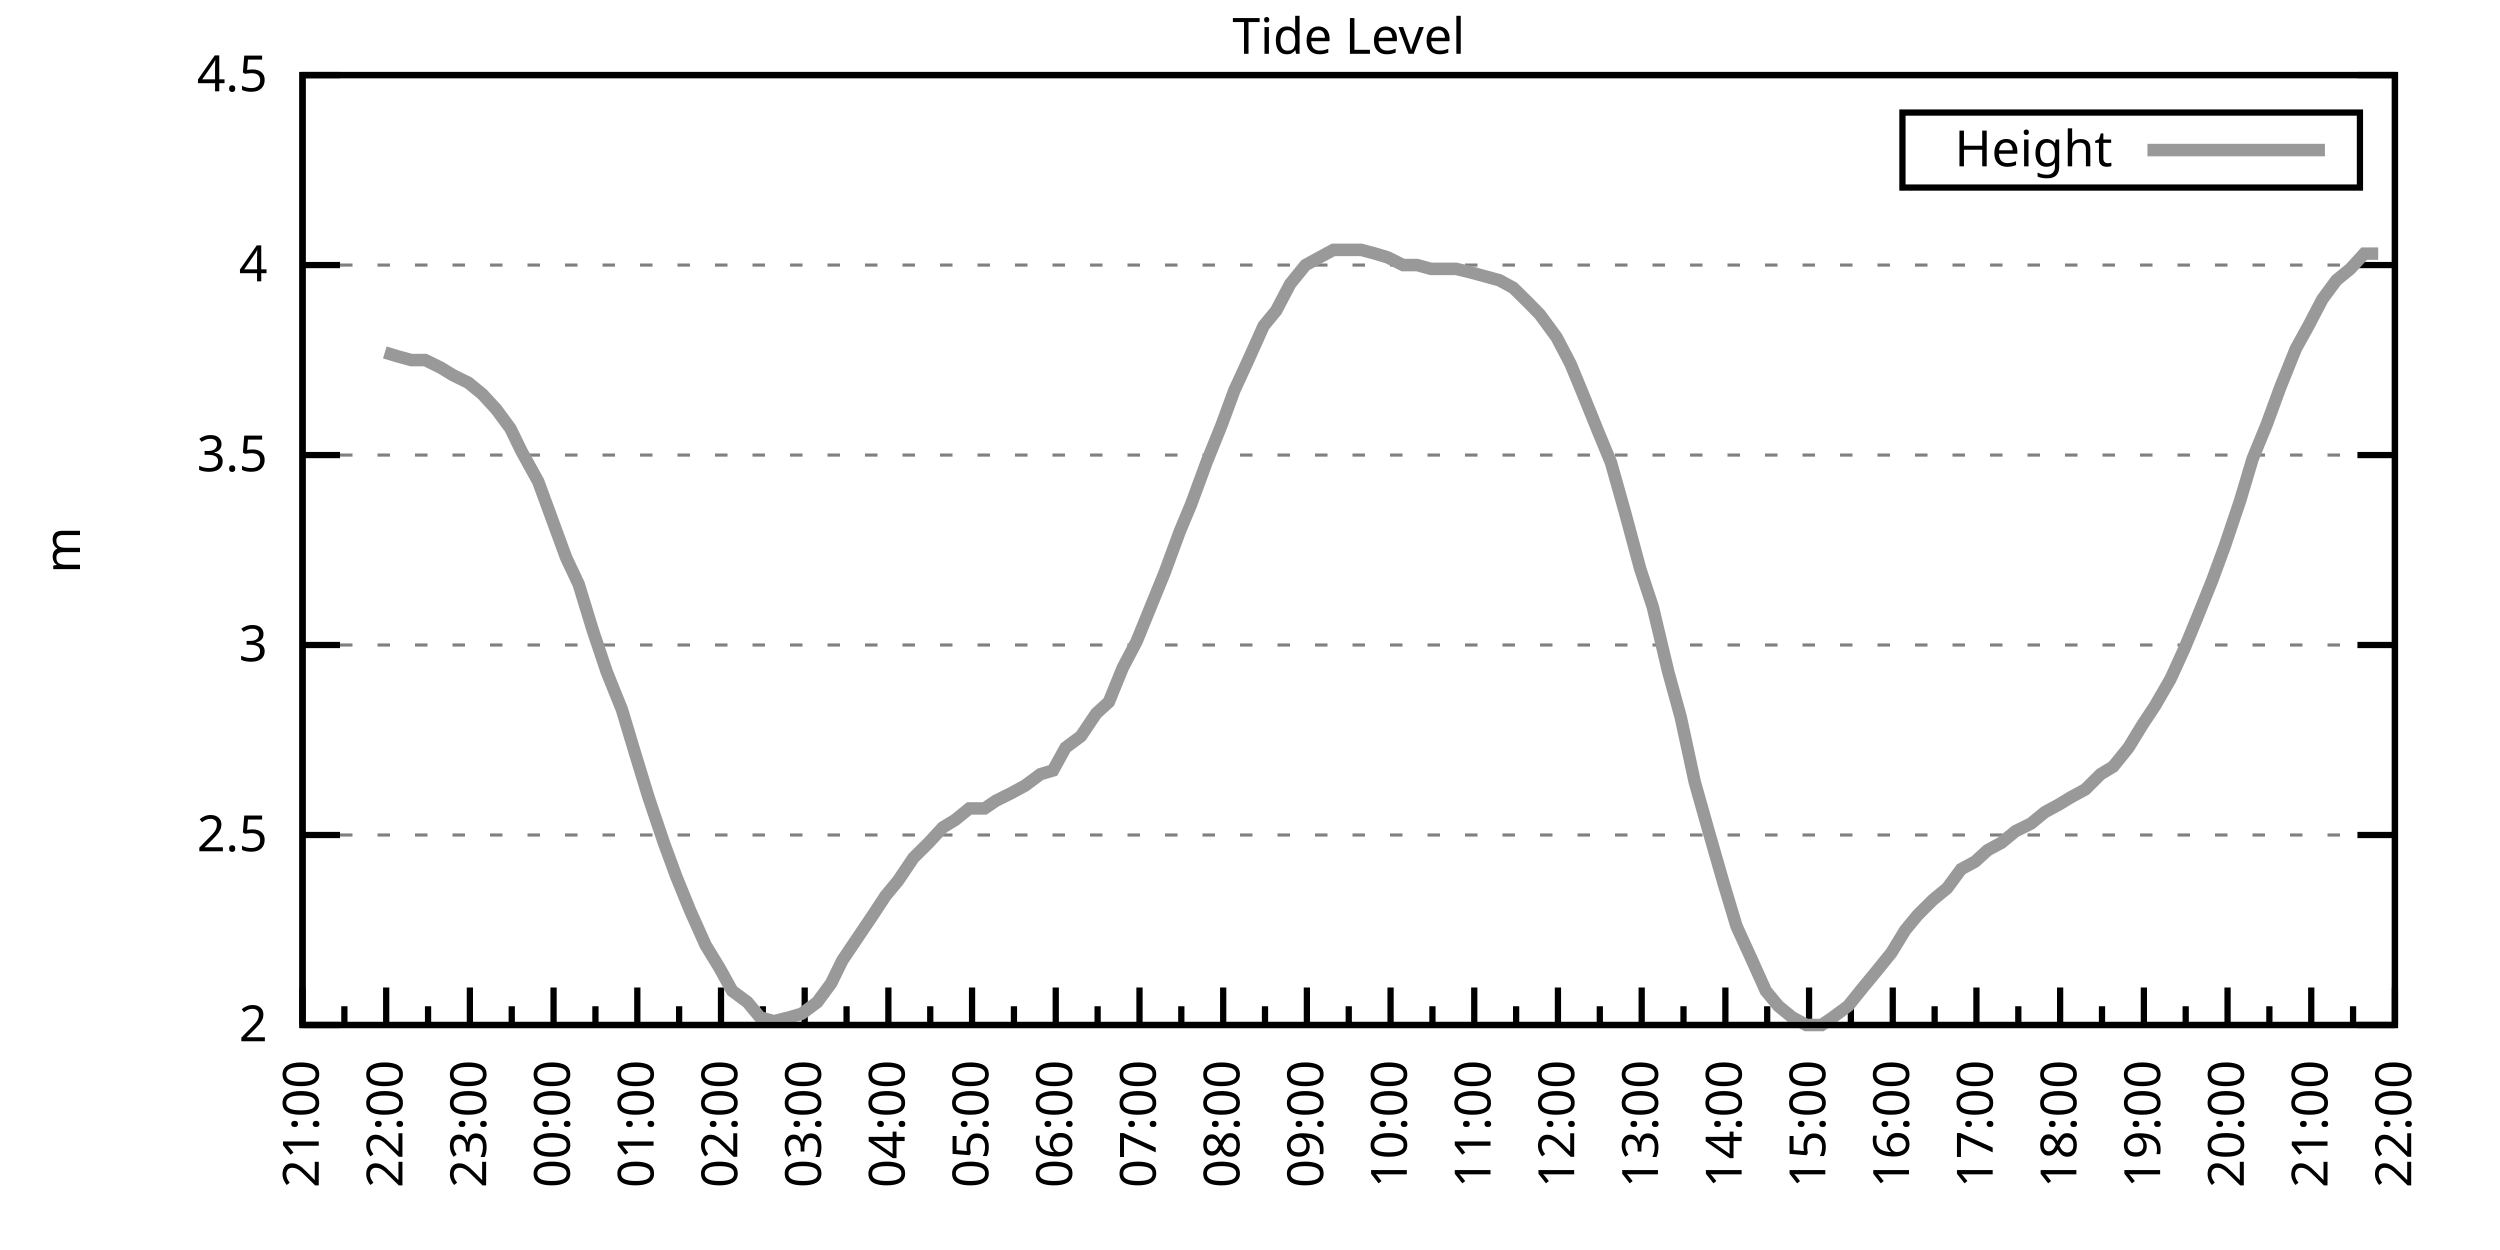
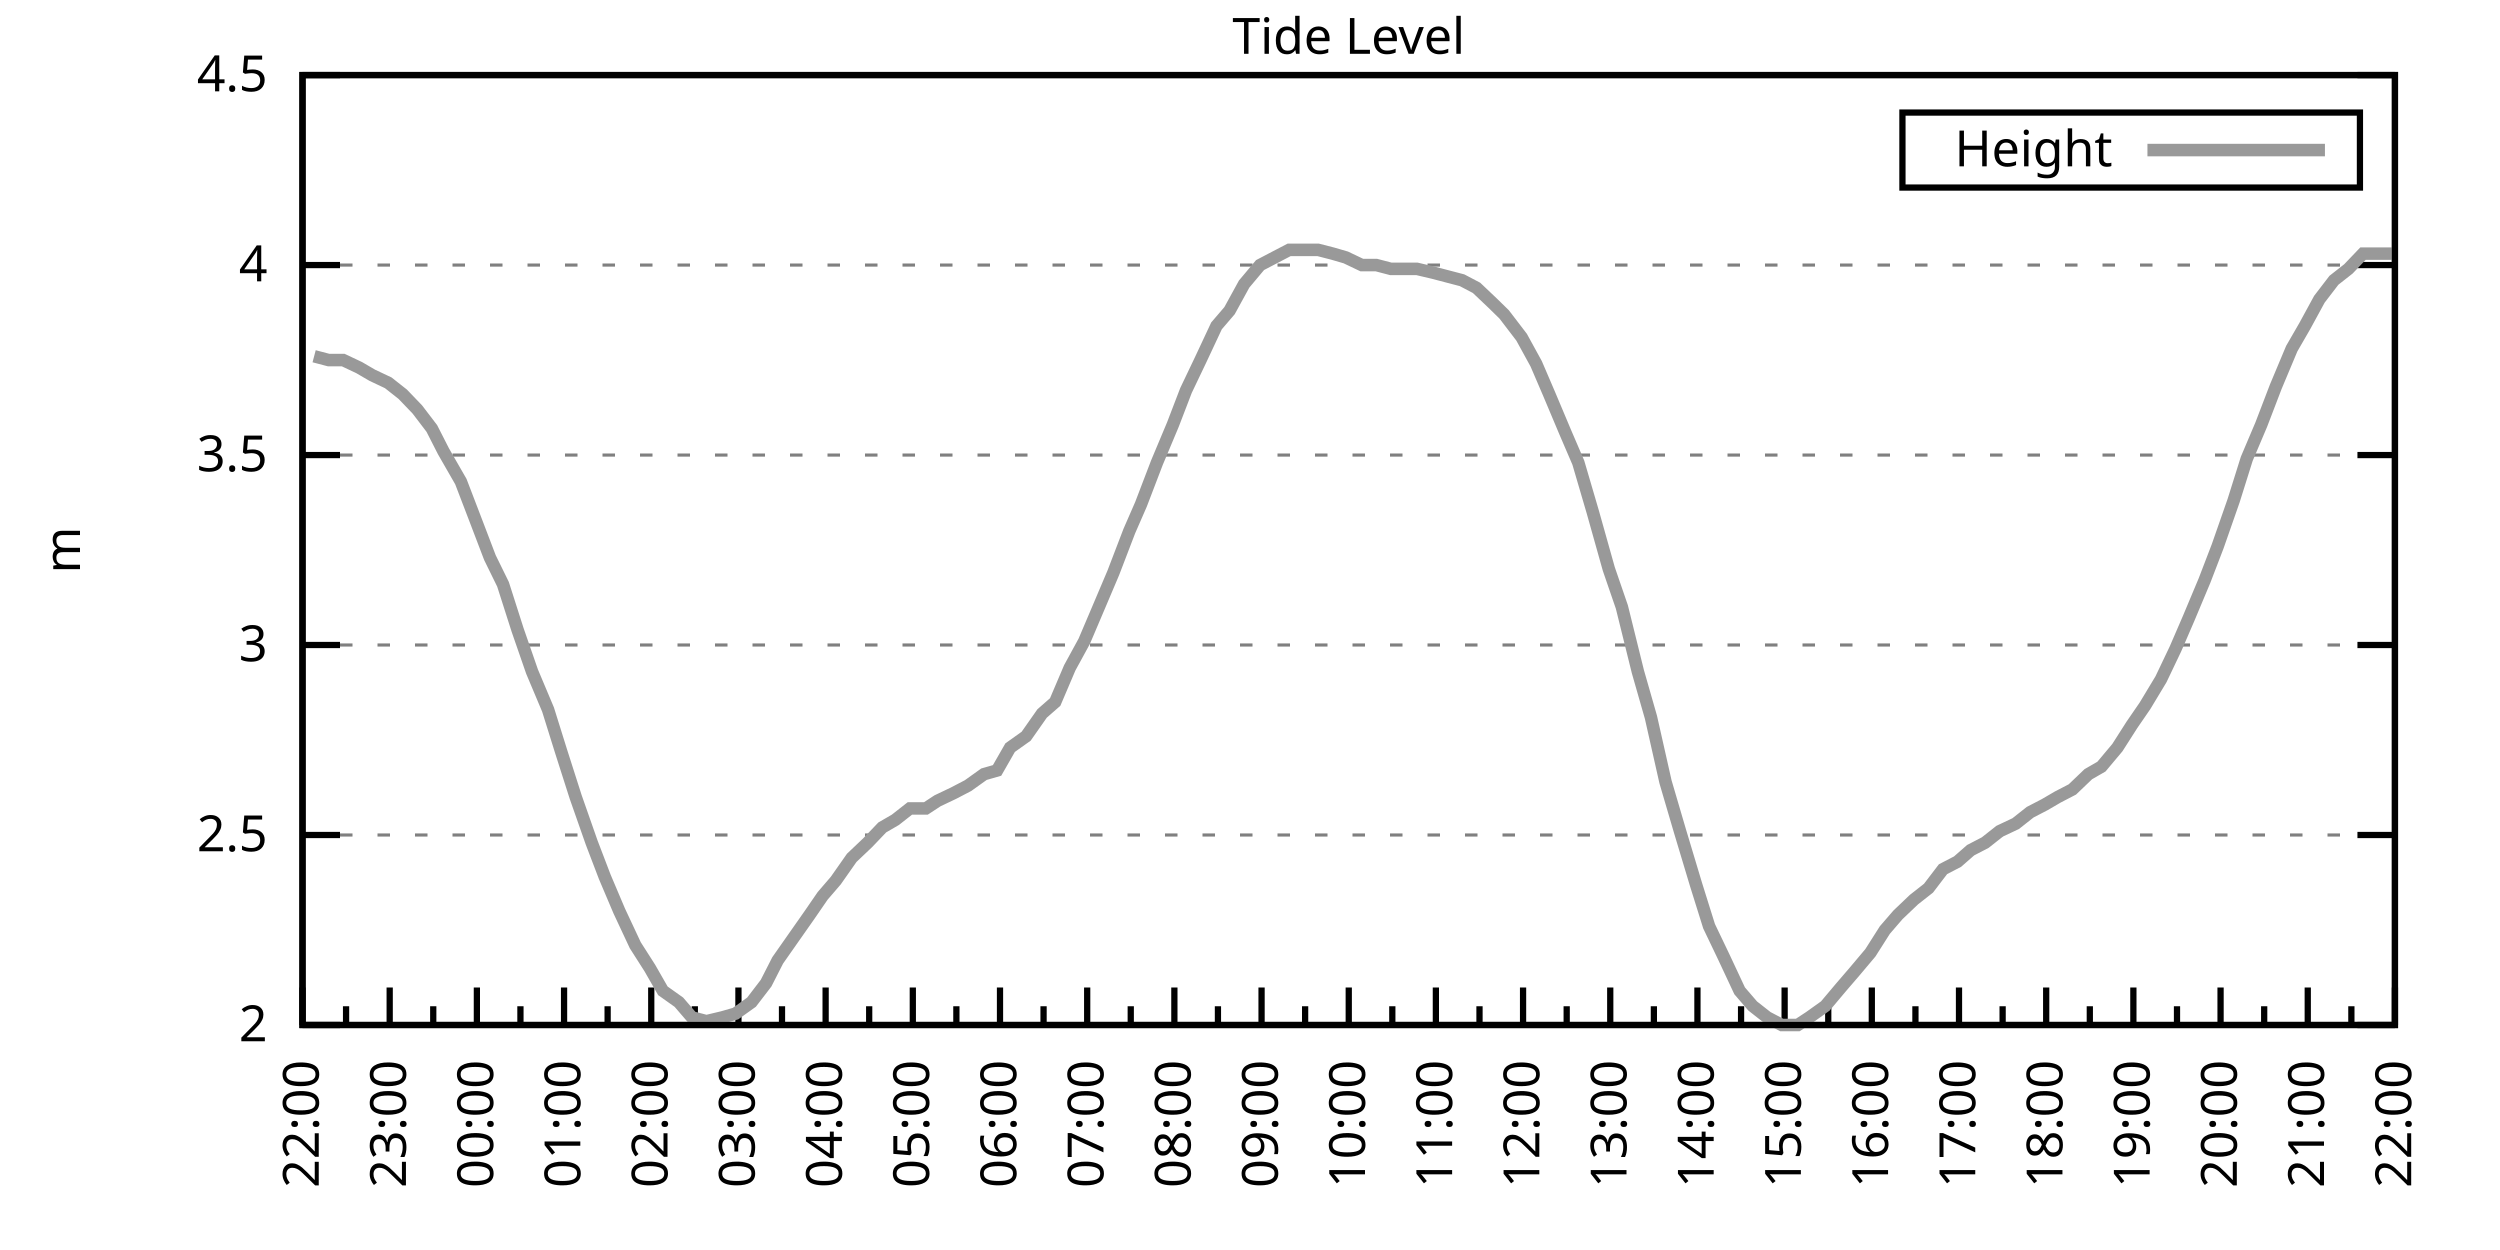
<svg xmlns="http://www.w3.org/2000/svg" xmlns:xlink="http://www.w3.org/1999/xlink" width="400" height="200" viewBox="0 0 400 200">
  <g id="gnuplot_canvas">
    <rect x="0" y="0" width="400" height="200" fill="none" />
    <defs>
      <circle id="gpDot" r="0.5" stroke-width="0.5" stroke="currentColor" />
      <path id="gpPt0" stroke-width="0.333" stroke="currentColor" d="M-1,0 h2 M0,-1 v2" />
      <path id="gpPt1" stroke-width="0.333" stroke="currentColor" d="M-1,-1 L1,1 M1,-1 L-1,1" />
      <path id="gpPt2" stroke-width="0.333" stroke="currentColor" d="M-1,0 L1,0 M0,-1 L0,1 M-1,-1 L1,1 M-1,1 L1,-1" />
      <rect id="gpPt3" stroke-width="0.333" stroke="currentColor" x="-1" y="-1" width="2" height="2" />
      <rect id="gpPt4" stroke-width="0.333" stroke="currentColor" fill="currentColor" x="-1" y="-1" width="2" height="2" />
      <circle id="gpPt5" stroke-width="0.333" stroke="currentColor" cx="0" cy="0" r="1" />
      <use xlink:href="#gpPt5" id="gpPt6" fill="currentColor" stroke="none" />
      <path id="gpPt7" stroke-width="0.333" stroke="currentColor" d="M0,-1.33 L-1.33,0.67 L1.33,0.67 z" />
      <use xlink:href="#gpPt7" id="gpPt8" fill="currentColor" stroke="none" />
      <use xlink:href="#gpPt7" id="gpPt9" stroke="currentColor" transform="rotate(180)" />
      <use xlink:href="#gpPt9" id="gpPt10" fill="currentColor" stroke="none" />
      <use xlink:href="#gpPt3" id="gpPt11" stroke="currentColor" transform="rotate(45)" />
      <use xlink:href="#gpPt11" id="gpPt12" fill="currentColor" stroke="none" />
      <path id="gpPt13" stroke-width="0.333" stroke="currentColor" d="M0,1.330 L1.265,0.411 L0.782,-1.067 L-0.782,-1.076 L-1.265,0.411 z" />
      <use xlink:href="#gpPt13" id="gpPt14" fill="currentColor" stroke="none" />
      <filter id="textbox" filterUnits="objectBoundingBox" x="0" y="0" height="1" width="1">
        <feFlood flood-color="white" flood-opacity="1" result="bgnd" />
        <feComposite in="SourceGraphic" in2="bgnd" operator="atop" />
      </filter>
      <filter id="greybox" filterUnits="objectBoundingBox" x="0" y="0" height="1" width="1">
        <feFlood flood-color="lightgrey" flood-opacity="1" result="grey" />
        <feComposite in="SourceGraphic" in2="grey" operator="atop" />
      </filter>
    </defs>
    <g fill="none" color="white" stroke="currentColor" stroke-width="1.00" stroke-linecap="butt" stroke-linejoin="miter">
</g>
    <g fill="none" color="black" stroke="currentColor" stroke-width="1.00" stroke-linecap="butt" stroke-linejoin="miter">
      <g stroke="none" shape-rendering="crispEdges">
        <polygon fill="rgb(255, 255, 255)" points="48.40,164.00 383.18,164.00 383.18,12.02 48.40,12.02 " />
      </g>
    </g>
    <g fill="none" color="black" stroke="currentColor" stroke-width="1.00" stroke-linecap="butt" stroke-linejoin="miter">
</g>
    <g fill="none" color="black" stroke="black" stroke-width="0.50" stroke-linecap="butt" stroke-linejoin="miter">
</g>
    <g fill="none" color="gray" stroke="currentColor" stroke-width="0.50" stroke-linecap="butt" stroke-linejoin="miter">
      <path stroke="gray" stroke-dasharray="2,4" class="gridline" d="M48.40,164.00 L383.19,164.00  " />
    </g>
    <g fill="none" color="gray" stroke="gray" stroke-width="1.00" stroke-linecap="butt" stroke-linejoin="miter">
</g>
    <g fill="none" color="black" stroke="currentColor" stroke-width="1.00" stroke-linecap="butt" stroke-linejoin="miter">
      <path stroke="black" d="M48.40,164.00 L54.40,164.00 M383.19,164.00 L377.19,164.00  " />
      <g transform="translate(42.80,166.60)" stroke="none" fill="black" font-family="Sans" font-size="8.00" text-anchor="end">
        <text>
          <tspan font-family="Sans"> 2</tspan>
        </text>
      </g>
    </g>
    <g fill="none" color="black" stroke="currentColor" stroke-width="1.00" stroke-linecap="butt" stroke-linejoin="miter">
</g>
    <g fill="none" color="black" stroke="black" stroke-width="0.50" stroke-linecap="butt" stroke-linejoin="miter">
</g>
    <g fill="none" color="gray" stroke="currentColor" stroke-width="0.50" stroke-linecap="butt" stroke-linejoin="miter">
      <path stroke="gray" stroke-dasharray="2,4" class="gridline" d="M48.40,133.60 L383.19,133.60  " />
    </g>
    <g fill="none" color="gray" stroke="gray" stroke-width="1.00" stroke-linecap="butt" stroke-linejoin="miter">
</g>
    <g fill="none" color="black" stroke="currentColor" stroke-width="1.00" stroke-linecap="butt" stroke-linejoin="miter">
      <path stroke="black" d="M48.40,133.60 L54.40,133.60 M383.19,133.60 L377.19,133.60  " />
      <g transform="translate(42.80,136.20)" stroke="none" fill="black" font-family="Sans" font-size="8.00" text-anchor="end">
        <text>
          <tspan font-family="Sans"> 2.5</tspan>
        </text>
      </g>
    </g>
    <g fill="none" color="black" stroke="currentColor" stroke-width="1.00" stroke-linecap="butt" stroke-linejoin="miter">
</g>
    <g fill="none" color="black" stroke="black" stroke-width="0.50" stroke-linecap="butt" stroke-linejoin="miter">
</g>
    <g fill="none" color="gray" stroke="currentColor" stroke-width="0.50" stroke-linecap="butt" stroke-linejoin="miter">
      <path stroke="gray" stroke-dasharray="2,4" class="gridline" d="M48.40,103.20 L383.19,103.20  " />
    </g>
    <g fill="none" color="gray" stroke="gray" stroke-width="1.00" stroke-linecap="butt" stroke-linejoin="miter">
</g>
    <g fill="none" color="black" stroke="currentColor" stroke-width="1.00" stroke-linecap="butt" stroke-linejoin="miter">
      <path stroke="black" d="M48.40,103.20 L54.40,103.20 M383.19,103.20 L377.19,103.20  " />
      <g transform="translate(42.80,105.80)" stroke="none" fill="black" font-family="Sans" font-size="8.00" text-anchor="end">
        <text>
          <tspan font-family="Sans"> 3</tspan>
        </text>
      </g>
    </g>
    <g fill="none" color="black" stroke="currentColor" stroke-width="1.00" stroke-linecap="butt" stroke-linejoin="miter">
</g>
    <g fill="none" color="black" stroke="black" stroke-width="0.50" stroke-linecap="butt" stroke-linejoin="miter">
</g>
    <g fill="none" color="gray" stroke="currentColor" stroke-width="0.50" stroke-linecap="butt" stroke-linejoin="miter">
      <path stroke="gray" stroke-dasharray="2,4" class="gridline" d="M48.40,72.81 L383.19,72.81  " />
    </g>
    <g fill="none" color="gray" stroke="gray" stroke-width="1.00" stroke-linecap="butt" stroke-linejoin="miter">
</g>
    <g fill="none" color="black" stroke="currentColor" stroke-width="1.00" stroke-linecap="butt" stroke-linejoin="miter">
      <path stroke="black" d="M48.40,72.81 L54.40,72.81 M383.19,72.81 L377.19,72.81  " />
      <g transform="translate(42.80,75.41)" stroke="none" fill="black" font-family="Sans" font-size="8.00" text-anchor="end">
        <text>
          <tspan font-family="Sans"> 3.5</tspan>
        </text>
      </g>
    </g>
    <g fill="none" color="black" stroke="currentColor" stroke-width="1.00" stroke-linecap="butt" stroke-linejoin="miter">
</g>
    <g fill="none" color="black" stroke="black" stroke-width="0.50" stroke-linecap="butt" stroke-linejoin="miter">
</g>
    <g fill="none" color="gray" stroke="currentColor" stroke-width="0.50" stroke-linecap="butt" stroke-linejoin="miter">
      <path stroke="gray" stroke-dasharray="2,4" class="gridline" d="M48.40,42.41 L383.19,42.41  " />
    </g>
    <g fill="none" color="gray" stroke="gray" stroke-width="1.00" stroke-linecap="butt" stroke-linejoin="miter">
</g>
    <g fill="none" color="black" stroke="currentColor" stroke-width="1.00" stroke-linecap="butt" stroke-linejoin="miter">
      <path stroke="black" d="M48.40,42.41 L54.40,42.41 M383.19,42.41 L377.19,42.41  " />
      <g transform="translate(42.80,45.01)" stroke="none" fill="black" font-family="Sans" font-size="8.00" text-anchor="end">
        <text>
          <tspan font-family="Sans"> 4</tspan>
        </text>
      </g>
    </g>
    <g fill="none" color="black" stroke="currentColor" stroke-width="1.00" stroke-linecap="butt" stroke-linejoin="miter">
</g>
    <g fill="none" color="black" stroke="black" stroke-width="0.50" stroke-linecap="butt" stroke-linejoin="miter">
</g>
    <g fill="none" color="gray" stroke="currentColor" stroke-width="0.50" stroke-linecap="butt" stroke-linejoin="miter">
      <path stroke="gray" stroke-dasharray="2,4" class="gridline" d="M48.40,12.01 L383.19,12.01  " />
    </g>
    <g fill="none" color="gray" stroke="gray" stroke-width="1.00" stroke-linecap="butt" stroke-linejoin="miter">
</g>
    <g fill="none" color="black" stroke="currentColor" stroke-width="1.00" stroke-linecap="butt" stroke-linejoin="miter">
      <path stroke="black" d="M48.40,12.01 L54.40,12.01 M383.19,12.01 L377.19,12.01  " />
      <g transform="translate(42.80,14.61)" stroke="none" fill="black" font-family="Sans" font-size="8.00" text-anchor="end">
        <text>
          <tspan font-family="Sans"> 4.5</tspan>
        </text>
      </g>
    </g>
    <g fill="none" color="black" stroke="currentColor" stroke-width="1.00" stroke-linecap="butt" stroke-linejoin="miter">
      <path stroke="black" d="M48.40,164.00 L48.40,158.00  " />
      <g transform="translate(51.00,169.60) rotate(270)" stroke="none" fill="black" font-family="Sans" font-size="8.00" text-anchor="end">
        <text>
+           <tspan font-family="Sans">22:00</tspan>
+         </text>
+       </g>
+     </g>
+     <g fill="none" color="black" stroke="currentColor" stroke-width="1.00" stroke-linecap="butt" stroke-linejoin="miter">
+       <path stroke="black" d="M55.37,164.00 L55.37,161.00 M62.35,164.00 L62.35,158.00  " />
+       <g transform="translate(64.95,169.60) rotate(270)" stroke="none" fill="black" font-family="Sans" font-size="8.00" text-anchor="end">
+         <text>
+           <tspan font-family="Sans">23:00</tspan>
+         </text>
+       </g>
+     </g>
+     <g fill="none" color="black" stroke="currentColor" stroke-width="1.00" stroke-linecap="butt" stroke-linejoin="miter">
+       <path stroke="black" d="M69.32,164.00 L69.32,161.00 M76.30,164.00 L76.30,158.00  " />
+       <g transform="translate(78.90,169.60) rotate(270)" stroke="none" fill="black" font-family="Sans" font-size="8.00" text-anchor="end">
+         <text>
+           <tspan font-family="Sans">00:00</tspan>
+         </text>
+       </g>
+     </g>
+     <g fill="none" color="black" stroke="currentColor" stroke-width="1.00" stroke-linecap="butt" stroke-linejoin="miter">
+       <path stroke="black" d="M83.27,164.00 L83.27,161.00 M90.25,164.00 L90.25,158.00  " />
+       <g transform="translate(92.85,169.60) rotate(270)" stroke="none" fill="black" font-family="Sans" font-size="8.00" text-anchor="end">
+         <text>
+           <tspan font-family="Sans">01:00</tspan>
+         </text>
+       </g>
+     </g>
+     <g fill="none" color="black" stroke="currentColor" stroke-width="1.00" stroke-linecap="butt" stroke-linejoin="miter">
+       <path stroke="black" d="M97.22,164.00 L97.22,161.00 M104.20,164.00 L104.20,158.00  " />
+       <g transform="translate(106.80,169.60) rotate(270)" stroke="none" fill="black" font-family="Sans" font-size="8.00" text-anchor="end">
+         <text>
+           <tspan font-family="Sans">02:00</tspan>
+         </text>
+       </g>
+     </g>
+     <g fill="none" color="black" stroke="currentColor" stroke-width="1.00" stroke-linecap="butt" stroke-linejoin="miter">
+       <path stroke="black" d="M111.17,164.00 L111.17,161.00 M118.15,164.00 L118.15,158.00  " />
+       <g transform="translate(120.75,169.60) rotate(270)" stroke="none" fill="black" font-family="Sans" font-size="8.00" text-anchor="end">
+         <text>
+           <tspan font-family="Sans">03:00</tspan>
+         </text>
+       </g>
+     </g>
+     <g fill="none" color="black" stroke="currentColor" stroke-width="1.00" stroke-linecap="butt" stroke-linejoin="miter">
+       <path stroke="black" d="M125.12,164.00 L125.12,161.00 M132.10,164.00 L132.10,158.00  " />
+       <g transform="translate(134.70,169.60) rotate(270)" stroke="none" fill="black" font-family="Sans" font-size="8.00" text-anchor="end">
+         <text>
+           <tspan font-family="Sans">04:00</tspan>
+         </text>
+       </g>
+     </g>
+     <g fill="none" color="black" stroke="currentColor" stroke-width="1.00" stroke-linecap="butt" stroke-linejoin="miter">
+       <path stroke="black" d="M139.07,164.00 L139.07,161.00 M146.05,164.00 L146.05,158.00  " />
+       <g transform="translate(148.65,169.60) rotate(270)" stroke="none" fill="black" font-family="Sans" font-size="8.00" text-anchor="end">
+         <text>
+           <tspan font-family="Sans">05:00</tspan>
+         </text>
+       </g>
+     </g>
+     <g fill="none" color="black" stroke="currentColor" stroke-width="1.00" stroke-linecap="butt" stroke-linejoin="miter">
+       <path stroke="black" d="M153.02,164.00 L153.02,161.00 M160.00,164.00 L160.00,158.00  " />
+       <g transform="translate(162.60,169.60) rotate(270)" stroke="none" fill="black" font-family="Sans" font-size="8.00" text-anchor="end">
+         <text>
+           <tspan font-family="Sans">06:00</tspan>
+         </text>
+       </g>
+     </g>
+     <g fill="none" color="black" stroke="currentColor" stroke-width="1.00" stroke-linecap="butt" stroke-linejoin="miter">
+       <path stroke="black" d="M166.97,164.00 L166.97,161.00 M173.95,164.00 L173.95,158.00  " />
+       <g transform="translate(176.55,169.60) rotate(270)" stroke="none" fill="black" font-family="Sans" font-size="8.00" text-anchor="end">
+         <text>
+           <tspan font-family="Sans">07:00</tspan>
+         </text>
+       </g>
+     </g>
+     <g fill="none" color="black" stroke="currentColor" stroke-width="1.00" stroke-linecap="butt" stroke-linejoin="miter">
+       <path stroke="black" d="M180.92,164.00 L180.92,161.00 M187.90,164.00 L187.90,158.00  " />
+       <g transform="translate(190.50,169.60) rotate(270)" stroke="none" fill="black" font-family="Sans" font-size="8.00" text-anchor="end">
+         <text>
+           <tspan font-family="Sans">08:00</tspan>
+         </text>
+       </g>
+     </g>
+     <g fill="none" color="black" stroke="currentColor" stroke-width="1.00" stroke-linecap="butt" stroke-linejoin="miter">
+       <path stroke="black" d="M194.87,164.00 L194.87,161.00 M201.85,164.00 L201.85,158.00  " />
+       <g transform="translate(204.45,169.60) rotate(270)" stroke="none" fill="black" font-family="Sans" font-size="8.00" text-anchor="end">
+         <text>
+           <tspan font-family="Sans">09:00</tspan>
+         </text>
+       </g>
+     </g>
+     <g fill="none" color="black" stroke="currentColor" stroke-width="1.00" stroke-linecap="butt" stroke-linejoin="miter">
+       <path stroke="black" d="M208.82,164.00 L208.82,161.00 M215.80,164.00 L215.80,158.00  " />
+       <g transform="translate(218.40,169.60) rotate(270)" stroke="none" fill="black" font-family="Sans" font-size="8.00" text-anchor="end">
+         <text>
+           <tspan font-family="Sans">10:00</tspan>
+         </text>
+       </g>
+     </g>
+     <g fill="none" color="black" stroke="currentColor" stroke-width="1.00" stroke-linecap="butt" stroke-linejoin="miter">
+       <path stroke="black" d="M222.77,164.00 L222.77,161.00 M229.74,164.00 L229.74,158.00  " />
+       <g transform="translate(232.34,169.60) rotate(270)" stroke="none" fill="black" font-family="Sans" font-size="8.00" text-anchor="end">
+         <text>
+           <tspan font-family="Sans">11:00</tspan>
+         </text>
+       </g>
+     </g>
+     <g fill="none" color="black" stroke="currentColor" stroke-width="1.00" stroke-linecap="butt" stroke-linejoin="miter">
+       <path stroke="black" d="M236.72,164.00 L236.72,161.00 M243.69,164.00 L243.69,158.00  " />
+       <g transform="translate(246.29,169.60) rotate(270)" stroke="none" fill="black" font-family="Sans" font-size="8.00" text-anchor="end">
+         <text>
+           <tspan font-family="Sans">12:00</tspan>
+         </text>
+       </g>
+     </g>
+     <g fill="none" color="black" stroke="currentColor" stroke-width="1.00" stroke-linecap="butt" stroke-linejoin="miter">
+       <path stroke="black" d="M250.67,164.00 L250.67,161.00 M257.64,164.00 L257.64,158.00  " />
+       <g transform="translate(260.24,169.60) rotate(270)" stroke="none" fill="black" font-family="Sans" font-size="8.00" text-anchor="end">
+         <text>
+           <tspan font-family="Sans">13:00</tspan>
+         </text>
+       </g>
+     </g>
+     <g fill="none" color="black" stroke="currentColor" stroke-width="1.00" stroke-linecap="butt" stroke-linejoin="miter">
+       <path stroke="black" d="M264.62,164.00 L264.62,161.00 M271.59,164.00 L271.59,158.00  " />
+       <g transform="translate(274.19,169.60) rotate(270)" stroke="none" fill="black" font-family="Sans" font-size="8.00" text-anchor="end">
+         <text>
+           <tspan font-family="Sans">14:00</tspan>
+         </text>
+       </g>
+     </g>
+     <g fill="none" color="black" stroke="currentColor" stroke-width="1.00" stroke-linecap="butt" stroke-linejoin="miter">
+       <path stroke="black" d="M278.57,164.00 L278.57,161.00 M285.54,164.00 L285.54,158.00  " />
+       <g transform="translate(288.14,169.60) rotate(270)" stroke="none" fill="black" font-family="Sans" font-size="8.00" text-anchor="end">
+         <text>
+           <tspan font-family="Sans">15:00</tspan>
+         </text>
+       </g>
+     </g>
+     <g fill="none" color="black" stroke="currentColor" stroke-width="1.00" stroke-linecap="butt" stroke-linejoin="miter">
+       <path stroke="black" d="M292.52,164.00 L292.52,161.00 M299.49,164.00 L299.49,158.00  " />
+       <g transform="translate(302.09,169.60) rotate(270)" stroke="none" fill="black" font-family="Sans" font-size="8.00" text-anchor="end">
+         <text>
+           <tspan font-family="Sans">16:00</tspan>
+         </text>
+       </g>
+     </g>
+     <g fill="none" color="black" stroke="currentColor" stroke-width="1.00" stroke-linecap="butt" stroke-linejoin="miter">
+       <path stroke="black" d="M306.47,164.00 L306.47,161.00 M313.44,164.00 L313.44,158.00  " />
+       <g transform="translate(316.04,169.60) rotate(270)" stroke="none" fill="black" font-family="Sans" font-size="8.00" text-anchor="end">
+         <text>
+           <tspan font-family="Sans">17:00</tspan>
+         </text>
+       </g>
+     </g>
+     <g fill="none" color="black" stroke="currentColor" stroke-width="1.00" stroke-linecap="butt" stroke-linejoin="miter">
+       <path stroke="black" d="M320.42,164.00 L320.42,161.00 M327.39,164.00 L327.39,158.00  " />
+       <g transform="translate(329.99,169.60) rotate(270)" stroke="none" fill="black" font-family="Sans" font-size="8.00" text-anchor="end">
+         <text>
+           <tspan font-family="Sans">18:00</tspan>
+         </text>
+       </g>
+     </g>
+     <g fill="none" color="black" stroke="currentColor" stroke-width="1.00" stroke-linecap="butt" stroke-linejoin="miter">
+       <path stroke="black" d="M334.37,164.00 L334.37,161.00 M341.34,164.00 L341.34,158.00  " />
+       <g transform="translate(343.94,169.60) rotate(270)" stroke="none" fill="black" font-family="Sans" font-size="8.00" text-anchor="end">
+         <text>
+           <tspan font-family="Sans">19:00</tspan>
+         </text>
+       </g>
+     </g>
+     <g fill="none" color="black" stroke="currentColor" stroke-width="1.00" stroke-linecap="butt" stroke-linejoin="miter">
+       <path stroke="black" d="M348.32,164.00 L348.32,161.00 M355.29,164.00 L355.29,158.00  " />
+       <g transform="translate(357.89,169.60) rotate(270)" stroke="none" fill="black" font-family="Sans" font-size="8.00" text-anchor="end">
+         <text>
+           <tspan font-family="Sans">20:00</tspan>
+         </text>
+       </g>
+     </g>
+     <g fill="none" color="black" stroke="currentColor" stroke-width="1.00" stroke-linecap="butt" stroke-linejoin="miter">
+       <path stroke="black" d="M362.27,164.00 L362.27,161.00 M369.24,164.00 L369.24,158.00  " />
+       <g transform="translate(371.84,169.60) rotate(270)" stroke="none" fill="black" font-family="Sans" font-size="8.00" text-anchor="end">
+         <text>
          <tspan font-family="Sans">21:00</tspan>
        </text>
      </g>
    </g>
    <g fill="none" color="black" stroke="currentColor" stroke-width="1.00" stroke-linecap="butt" stroke-linejoin="miter">
-       <path stroke="black" d="M55.10,164.00 L55.10,161.00 M61.79,164.00 L61.79,158.00  " />
-       <g transform="translate(64.39,169.60) rotate(270)" stroke="none" fill="black" font-family="Sans" font-size="8.00" text-anchor="end">
-         <text>
-           <tspan font-family="Sans">22:00</tspan>
-         </text>
-       </g>
-     </g>
-     <g fill="none" color="black" stroke="currentColor" stroke-width="1.00" stroke-linecap="butt" stroke-linejoin="miter">
-       <path stroke="black" d="M68.49,164.00 L68.49,161.00 M75.18,164.00 L75.18,158.00  " />
-       <g transform="translate(77.78,169.60) rotate(270)" stroke="none" fill="black" font-family="Sans" font-size="8.00" text-anchor="end">
-         <text>
-           <tspan font-family="Sans">23:00</tspan>
-         </text>
-       </g>
-     </g>
-     <g fill="none" color="black" stroke="currentColor" stroke-width="1.00" stroke-linecap="butt" stroke-linejoin="miter">
-       <path stroke="black" d="M81.88,164.00 L81.88,161.00 M88.57,164.00 L88.57,158.00  " />
-       <g transform="translate(91.17,169.60) rotate(270)" stroke="none" fill="black" font-family="Sans" font-size="8.00" text-anchor="end">
-         <text>
-           <tspan font-family="Sans">00:00</tspan>
-         </text>
-       </g>
-     </g>
-     <g fill="none" color="black" stroke="currentColor" stroke-width="1.00" stroke-linecap="butt" stroke-linejoin="miter">
-       <path stroke="black" d="M95.27,164.00 L95.27,161.00 M101.97,164.00 L101.97,158.00  " />
-       <g transform="translate(104.57,169.60) rotate(270)" stroke="none" fill="black" font-family="Sans" font-size="8.00" text-anchor="end">
-         <text>
-           <tspan font-family="Sans">01:00</tspan>
-         </text>
-       </g>
-     </g>
-     <g fill="none" color="black" stroke="currentColor" stroke-width="1.00" stroke-linecap="butt" stroke-linejoin="miter">
-       <path stroke="black" d="M108.66,164.00 L108.66,161.00 M115.36,164.00 L115.36,158.00  " />
-       <g transform="translate(117.96,169.60) rotate(270)" stroke="none" fill="black" font-family="Sans" font-size="8.00" text-anchor="end">
-         <text>
-           <tspan font-family="Sans">02:00</tspan>
-         </text>
-       </g>
-     </g>
-     <g fill="none" color="black" stroke="currentColor" stroke-width="1.00" stroke-linecap="butt" stroke-linejoin="miter">
-       <path stroke="black" d="M122.05,164.00 L122.05,161.00 M128.75,164.00 L128.75,158.00  " />
-       <g transform="translate(131.35,169.60) rotate(270)" stroke="none" fill="black" font-family="Sans" font-size="8.00" text-anchor="end">
-         <text>
-           <tspan font-family="Sans">03:00</tspan>
-         </text>
-       </g>
-     </g>
-     <g fill="none" color="black" stroke="currentColor" stroke-width="1.00" stroke-linecap="butt" stroke-linejoin="miter">
-       <path stroke="black" d="M135.45,164.00 L135.45,161.00 M142.14,164.00 L142.14,158.00  " />
-       <g transform="translate(144.74,169.60) rotate(270)" stroke="none" fill="black" font-family="Sans" font-size="8.00" text-anchor="end">
-         <text>
-           <tspan font-family="Sans">04:00</tspan>
-         </text>
-       </g>
-     </g>
-     <g fill="none" color="black" stroke="currentColor" stroke-width="1.00" stroke-linecap="butt" stroke-linejoin="miter">
-       <path stroke="black" d="M148.84,164.00 L148.84,161.00 M155.53,164.00 L155.53,158.00  " />
-       <g transform="translate(158.13,169.60) rotate(270)" stroke="none" fill="black" font-family="Sans" font-size="8.00" text-anchor="end">
-         <text>
-           <tspan font-family="Sans">05:00</tspan>
-         </text>
-       </g>
-     </g>
-     <g fill="none" color="black" stroke="currentColor" stroke-width="1.00" stroke-linecap="butt" stroke-linejoin="miter">
-       <path stroke="black" d="M162.23,164.00 L162.23,161.00 M168.92,164.00 L168.92,158.00  " />
-       <g transform="translate(171.52,169.60) rotate(270)" stroke="none" fill="black" font-family="Sans" font-size="8.00" text-anchor="end">
-         <text>
-           <tspan font-family="Sans">06:00</tspan>
-         </text>
-       </g>
-     </g>
-     <g fill="none" color="black" stroke="currentColor" stroke-width="1.00" stroke-linecap="butt" stroke-linejoin="miter">
-       <path stroke="black" d="M175.62,164.00 L175.62,161.00 M182.32,164.00 L182.32,158.00  " />
-       <g transform="translate(184.92,169.60) rotate(270)" stroke="none" fill="black" font-family="Sans" font-size="8.00" text-anchor="end">
-         <text>
-           <tspan font-family="Sans">07:00</tspan>
-         </text>
-       </g>
-     </g>
-     <g fill="none" color="black" stroke="currentColor" stroke-width="1.00" stroke-linecap="butt" stroke-linejoin="miter">
-       <path stroke="black" d="M189.01,164.00 L189.01,161.00 M195.71,164.00 L195.71,158.00  " />
-       <g transform="translate(198.31,169.60) rotate(270)" stroke="none" fill="black" font-family="Sans" font-size="8.00" text-anchor="end">
-         <text>
-           <tspan font-family="Sans">08:00</tspan>
-         </text>
-       </g>
-     </g>
-     <g fill="none" color="black" stroke="currentColor" stroke-width="1.00" stroke-linecap="butt" stroke-linejoin="miter">
-       <path stroke="black" d="M202.40,164.00 L202.40,161.00 M209.10,164.00 L209.10,158.00  " />
-       <g transform="translate(211.70,169.60) rotate(270)" stroke="none" fill="black" font-family="Sans" font-size="8.00" text-anchor="end">
-         <text>
-           <tspan font-family="Sans">09:00</tspan>
-         </text>
-       </g>
-     </g>
-     <g fill="none" color="black" stroke="currentColor" stroke-width="1.00" stroke-linecap="butt" stroke-linejoin="miter">
-       <path stroke="black" d="M215.80,164.00 L215.80,161.00 M222.49,164.00 L222.49,158.00  " />
-       <g transform="translate(225.09,169.60) rotate(270)" stroke="none" fill="black" font-family="Sans" font-size="8.00" text-anchor="end">
-         <text>
-           <tspan font-family="Sans">10:00</tspan>
-         </text>
-       </g>
-     </g>
-     <g fill="none" color="black" stroke="currentColor" stroke-width="1.00" stroke-linecap="butt" stroke-linejoin="miter">
-       <path stroke="black" d="M229.19,164.00 L229.19,161.00 M235.88,164.00 L235.88,158.00  " />
-       <g transform="translate(238.48,169.60) rotate(270)" stroke="none" fill="black" font-family="Sans" font-size="8.00" text-anchor="end">
-         <text>
-           <tspan font-family="Sans">11:00</tspan>
-         </text>
-       </g>
-     </g>
-     <g fill="none" color="black" stroke="currentColor" stroke-width="1.00" stroke-linecap="butt" stroke-linejoin="miter">
-       <path stroke="black" d="M242.58,164.00 L242.58,161.00 M249.27,164.00 L249.27,158.00  " />
-       <g transform="translate(251.87,169.60) rotate(270)" stroke="none" fill="black" font-family="Sans" font-size="8.00" text-anchor="end">
-         <text>
-           <tspan font-family="Sans">12:00</tspan>
-         </text>
-       </g>
-     </g>
-     <g fill="none" color="black" stroke="currentColor" stroke-width="1.00" stroke-linecap="butt" stroke-linejoin="miter">
-       <path stroke="black" d="M255.97,164.00 L255.97,161.00 M262.67,164.00 L262.67,158.00  " />
-       <g transform="translate(265.27,169.60) rotate(270)" stroke="none" fill="black" font-family="Sans" font-size="8.00" text-anchor="end">
-         <text>
-           <tspan font-family="Sans">13:00</tspan>
-         </text>
-       </g>
-     </g>
-     <g fill="none" color="black" stroke="currentColor" stroke-width="1.00" stroke-linecap="butt" stroke-linejoin="miter">
-       <path stroke="black" d="M269.36,164.00 L269.36,161.00 M276.06,164.00 L276.06,158.00  " />
-       <g transform="translate(278.66,169.60) rotate(270)" stroke="none" fill="black" font-family="Sans" font-size="8.00" text-anchor="end">
-         <text>
-           <tspan font-family="Sans">14:00</tspan>
-         </text>
-       </g>
-     </g>
-     <g fill="none" color="black" stroke="currentColor" stroke-width="1.00" stroke-linecap="butt" stroke-linejoin="miter">
-       <path stroke="black" d="M282.75,164.00 L282.75,161.00 M289.45,164.00 L289.45,158.00  " />
-       <g transform="translate(292.05,169.60) rotate(270)" stroke="none" fill="black" font-family="Sans" font-size="8.00" text-anchor="end">
-         <text>
-           <tspan font-family="Sans">15:00</tspan>
-         </text>
-       </g>
-     </g>
-     <g fill="none" color="black" stroke="currentColor" stroke-width="1.00" stroke-linecap="butt" stroke-linejoin="miter">
-       <path stroke="black" d="M296.14,164.00 L296.14,161.00 M302.84,164.00 L302.84,158.00  " />
-       <g transform="translate(305.44,169.60) rotate(270)" stroke="none" fill="black" font-family="Sans" font-size="8.00" text-anchor="end">
-         <text>
-           <tspan font-family="Sans">16:00</tspan>
-         </text>
-       </g>
-     </g>
-     <g fill="none" color="black" stroke="currentColor" stroke-width="1.00" stroke-linecap="butt" stroke-linejoin="miter">
-       <path stroke="black" d="M309.54,164.00 L309.54,161.00 M316.23,164.00 L316.23,158.00  " />
-       <g transform="translate(318.83,169.60) rotate(270)" stroke="none" fill="black" font-family="Sans" font-size="8.00" text-anchor="end">
-         <text>
-           <tspan font-family="Sans">17:00</tspan>
-         </text>
-       </g>
-     </g>
-     <g fill="none" color="black" stroke="currentColor" stroke-width="1.00" stroke-linecap="butt" stroke-linejoin="miter">
-       <path stroke="black" d="M322.93,164.00 L322.93,161.00 M329.62,164.00 L329.62,158.00  " />
-       <g transform="translate(332.22,169.60) rotate(270)" stroke="none" fill="black" font-family="Sans" font-size="8.00" text-anchor="end">
-         <text>
-           <tspan font-family="Sans">18:00</tspan>
-         </text>
-       </g>
-     </g>
-     <g fill="none" color="black" stroke="currentColor" stroke-width="1.00" stroke-linecap="butt" stroke-linejoin="miter">
-       <path stroke="black" d="M336.32,164.00 L336.32,161.00 M343.02,164.00 L343.02,158.00  " />
-       <g transform="translate(345.62,169.60) rotate(270)" stroke="none" fill="black" font-family="Sans" font-size="8.00" text-anchor="end">
-         <text>
-           <tspan font-family="Sans">19:00</tspan>
-         </text>
-       </g>
-     </g>
-     <g fill="none" color="black" stroke="currentColor" stroke-width="1.00" stroke-linecap="butt" stroke-linejoin="miter">
-       <path stroke="black" d="M349.71,164.00 L349.71,161.00 M356.41,164.00 L356.41,158.00  " />
-       <g transform="translate(359.01,169.60) rotate(270)" stroke="none" fill="black" font-family="Sans" font-size="8.00" text-anchor="end">
-         <text>
-           <tspan font-family="Sans">20:00</tspan>
-         </text>
-       </g>
-     </g>
-     <g fill="none" color="black" stroke="currentColor" stroke-width="1.00" stroke-linecap="butt" stroke-linejoin="miter">
-       <path stroke="black" d="M363.10,164.00 L363.10,161.00 M369.80,164.00 L369.80,158.00  " />
-       <g transform="translate(372.40,169.60) rotate(270)" stroke="none" fill="black" font-family="Sans" font-size="8.00" text-anchor="end">
-         <text>
-           <tspan font-family="Sans">21:00</tspan>
-         </text>
-       </g>
-     </g>
-     <g fill="none" color="black" stroke="currentColor" stroke-width="1.00" stroke-linecap="butt" stroke-linejoin="miter">
-       <path stroke="black" d="M376.49,164.00 L376.49,161.00 M383.19,164.00 L383.19,158.00  " />
+       <path stroke="black" d="M376.22,164.00 L376.22,161.00 M383.19,164.00 L383.19,158.00  " />
      <g transform="translate(385.79,169.60) rotate(270)" stroke="none" fill="black" font-family="Sans" font-size="8.00" text-anchor="end">
        <text>
          <tspan font-family="Sans">22:00</tspan>
        </text>
      </g>
    </g>
    <g fill="none" color="black" stroke="currentColor" stroke-width="1.00" stroke-linecap="butt" stroke-linejoin="miter">
</g>
    <g fill="none" color="black" stroke="currentColor" stroke-width="1.00" stroke-linecap="butt" stroke-linejoin="miter">
      <path stroke="black" d="M48.40,12.01 L48.40,164.00 L383.19,164.00 L383.19,12.01 L48.40,12.01 Z  " />
    </g>
    <g fill="none" color="black" stroke="currentColor" stroke-width="1.00" stroke-linecap="butt" stroke-linejoin="miter">
      <g transform="translate(12.80,88.01) rotate(270)" stroke="none" fill="black" font-family="Sans" font-size="8.00" text-anchor="middle">
        <text>
          <tspan font-family="Sans">m</tspan>
        </text>
      </g>
    </g>
    <g fill="none" color="black" stroke="currentColor" stroke-width="1.00" stroke-linecap="butt" stroke-linejoin="miter">
</g>
    <g fill="none" color="black" stroke="currentColor" stroke-width="1.00" stroke-linecap="butt" stroke-linejoin="miter">
      <path stroke="black" d="M304.39,30.01 L304.39,18.01 L377.59,18.01 L377.59,30.01 L304.39,30.01 Z  " />
    </g>
    <g id="Tide_level_plot_1">
      <g fill="none" color="white" stroke="black" stroke-width="2.00" stroke-linecap="butt" stroke-linejoin="miter">
</g>
      <g fill="none" color="black" stroke="currentColor" stroke-width="2.00" stroke-linecap="butt" stroke-linejoin="miter">
        <g transform="translate(337.99,26.61)" stroke="none" fill="black" font-family="Sans" font-size="8.00" text-anchor="end">
          <text>
            <tspan font-family="Sans">Height</tspan>
          </text>
        </g>
      </g>
      <g fill="none" color="black" stroke="currentColor" stroke-width="2.00" stroke-linecap="butt" stroke-linejoin="miter">
-         <path stroke="rgb(153, 153, 153)" d="M343.59,24.01 L371.99,24.01 M61.57,56.39 L63.58,57.00 L65.81,57.61 L68.04,57.61 L70.50,58.82 L72.50,60.04   L74.96,61.25 L77.19,63.08 L79.42,65.51 L81.66,68.55 L83.44,72.20 L86.12,77.06 L88.35,83.14 L90.58,89.22   L92.59,93.48 L94.82,100.77 L97.06,107.46 L99.51,113.54 L101.52,120.23 L103.75,127.52 L106.21,134.82 L108.22,140.29   L110.45,145.76 L112.90,151.23 L115.13,154.88 L117.14,158.53 L119.60,160.35 L121.61,162.78 L123.84,163.39 L126.29,162.78   L128.30,162.18 L130.76,160.35 L132.99,157.31 L134.78,153.66 L137.23,150.02 L139.69,146.37 L141.69,143.33 L143.70,140.90   L146.16,137.25 L148.61,134.82 L150.85,132.39 L152.85,131.17 L155.09,129.35 L157.54,129.35 L159.33,128.13 L161.78,126.91   L164.01,125.70 L166.47,123.87 L168.48,123.27 L170.49,119.62 L172.94,117.80 L175.40,114.15 L177.41,112.32 L179.64,106.85   L181.87,102.60 L184.10,97.12 L186.33,91.65 L188.79,84.97 L190.57,80.71 L193.03,74.02 L195.48,67.94 L197.49,62.47   L199.73,57.61 L202.18,52.14 L204.19,49.70 L206.42,45.45 L208.88,42.41 L211.11,41.19 L213.34,39.98 L215.35,39.98   L217.80,39.98 L220.04,40.58 L222.04,41.19 L224.50,42.41 L226.73,42.41 L228.96,43.02 L230.97,43.02 L232.98,43.02   L235.44,43.62 L237.67,44.23 L239.90,44.84 L242.13,46.06 L244.59,48.49 L246.37,50.31 L249.05,53.96 L251.28,58.21   L253.29,63.08 L255.75,69.16 L257.76,74.02 L259.99,81.93 L262.44,91.04 L264.45,97.12 L266.91,107.46 L268.92,114.76   L271.15,125.09 L273.38,132.99 L275.83,141.51 L277.84,148.19 L280.07,153.06 L282.53,158.53 L284.54,160.96 L286.77,162.78   L289.00,164.00 L291.46,164.00 L293.24,162.78 L295.70,160.96 L298.15,157.92 L300.16,155.49 L302.62,152.45 L304.85,148.80   L306.86,146.37 L309.31,143.94 L311.54,142.11 L313.78,139.07 L316.01,137.86 L318.02,136.03 L320.25,134.82 L322.48,132.99   L324.94,131.78 L327.17,129.95 L329.40,128.74 L331.41,127.52 L333.64,126.31 L336.10,123.87 L338.10,122.66 L340.56,119.62   L342.79,115.97 L344.80,112.93 L347.26,108.68 L349.49,103.81 L351.50,98.95 L353.95,92.87 L355.96,87.40 L358.42,80.10   L360.42,73.41 L362.66,67.94 L364.89,61.86 L367.34,55.78 L369.35,52.14 L371.58,47.88 L373.82,44.84 L376.05,43.02   L378.28,40.58 L380.51,40.58  " />
+         <path stroke="rgb(153, 153, 153)" d="M343.59,24.01 L371.99,24.01 M50.26,57.00 L52.58,57.61 L54.91,57.61 L57.47,58.82 L59.56,60.04 L62.12,61.25   L64.44,63.08 L66.77,65.51 L69.09,68.55 L70.95,72.20 L73.74,77.06 L76.07,83.14 L78.39,89.22 L80.48,93.48   L82.81,100.77 L85.13,107.46 L87.69,113.54 L89.78,120.23 L92.11,127.52 L94.67,134.82 L96.76,140.29 L99.08,145.76   L101.64,151.23 L103.97,154.88 L106.06,158.53 L108.62,160.35 L110.71,162.78 L113.03,163.39 L115.59,162.78 L117.68,162.18   L120.24,160.35 L122.57,157.31 L124.43,153.66 L126.98,150.02 L129.54,146.37 L131.63,143.33 L133.72,140.90 L136.28,137.25   L138.84,134.82 L141.16,132.39 L143.26,131.17 L145.58,129.35 L148.14,129.35 L150.00,128.13 L152.56,126.91 L154.88,125.70   L157.44,123.87 L159.53,123.27 L161.62,119.62 L164.18,117.80 L166.74,114.15 L168.83,112.32 L171.16,106.85 L173.48,102.60   L175.81,97.12 L178.13,91.65 L180.69,84.97 L182.55,80.71 L185.11,74.02 L187.66,67.94 L189.76,62.47 L192.08,57.61   L194.64,52.14 L196.73,49.70 L199.06,45.45 L201.61,42.41 L203.94,41.19 L206.26,39.98 L208.36,39.98 L210.91,39.98   L213.24,40.58 L215.33,41.19 L217.89,42.41 L220.21,42.41 L222.54,43.02 L224.63,43.02 L226.72,43.02 L229.28,43.62   L231.60,44.23 L233.93,44.84 L236.25,46.06 L238.81,48.49 L240.67,50.31 L243.46,53.96 L245.79,58.21 L247.88,63.08   L250.44,69.16 L252.53,74.02 L254.85,81.93 L257.41,91.04 L259.50,97.12 L262.06,107.46 L264.15,114.76 L266.48,125.09   L268.80,132.99 L271.36,141.51 L273.45,148.19 L275.78,153.06 L278.34,158.53 L280.43,160.96 L282.75,162.78 L285.08,164.00   L287.64,164.00 L289.50,162.78 L292.05,160.96 L294.61,157.92 L296.70,155.49 L299.26,152.45 L301.58,148.80 L303.68,146.37   L306.23,143.94 L308.56,142.11 L310.88,139.07 L313.21,137.86 L315.30,136.03 L317.63,134.82 L319.95,132.99 L322.51,131.78   L324.83,129.95 L327.16,128.74 L329.25,127.52 L331.58,126.31 L334.13,123.87 L336.23,122.66 L338.78,119.62 L341.11,115.97   L343.20,112.93 L345.76,108.68 L348.08,103.81 L350.18,98.95 L352.73,92.87 L354.83,87.40 L357.38,80.10 L359.48,73.41   L361.80,67.94 L364.13,61.86 L366.68,55.78 L368.78,52.14 L371.10,47.88 L373.43,44.84 L375.75,43.02 L378.08,40.58   L380.40,40.58 L382.96,40.58  " />
      </g>
    </g>
    <g fill="none" color="black" stroke="currentColor" stroke-width="2.00" stroke-linecap="butt" stroke-linejoin="miter">
</g>
    <g fill="none" color="black" stroke="black" stroke-width="1.00" stroke-linecap="butt" stroke-linejoin="miter">
</g>
    <g fill="none" color="black" stroke="currentColor" stroke-width="1.00" stroke-linecap="butt" stroke-linejoin="miter">
      <path stroke="black" d="M48.40,12.01 L48.40,164.00 L383.19,164.00 L383.19,12.01 L48.40,12.01 Z  " />
    </g>
    <g fill="none" color="black" stroke="currentColor" stroke-width="1.00" stroke-linecap="butt" stroke-linejoin="miter">
      <g transform="translate(215.79,8.61)" stroke="none" fill="black" font-family="Sans" font-size="8.00" text-anchor="middle">
        <text>
          <tspan font-family="Sans">Tide Level</tspan>
        </text>
      </g>
    </g>
    <g fill="none" color="black" stroke="currentColor" stroke-width="1.00" stroke-linecap="butt" stroke-linejoin="miter">
</g>
  </g>
</svg>
